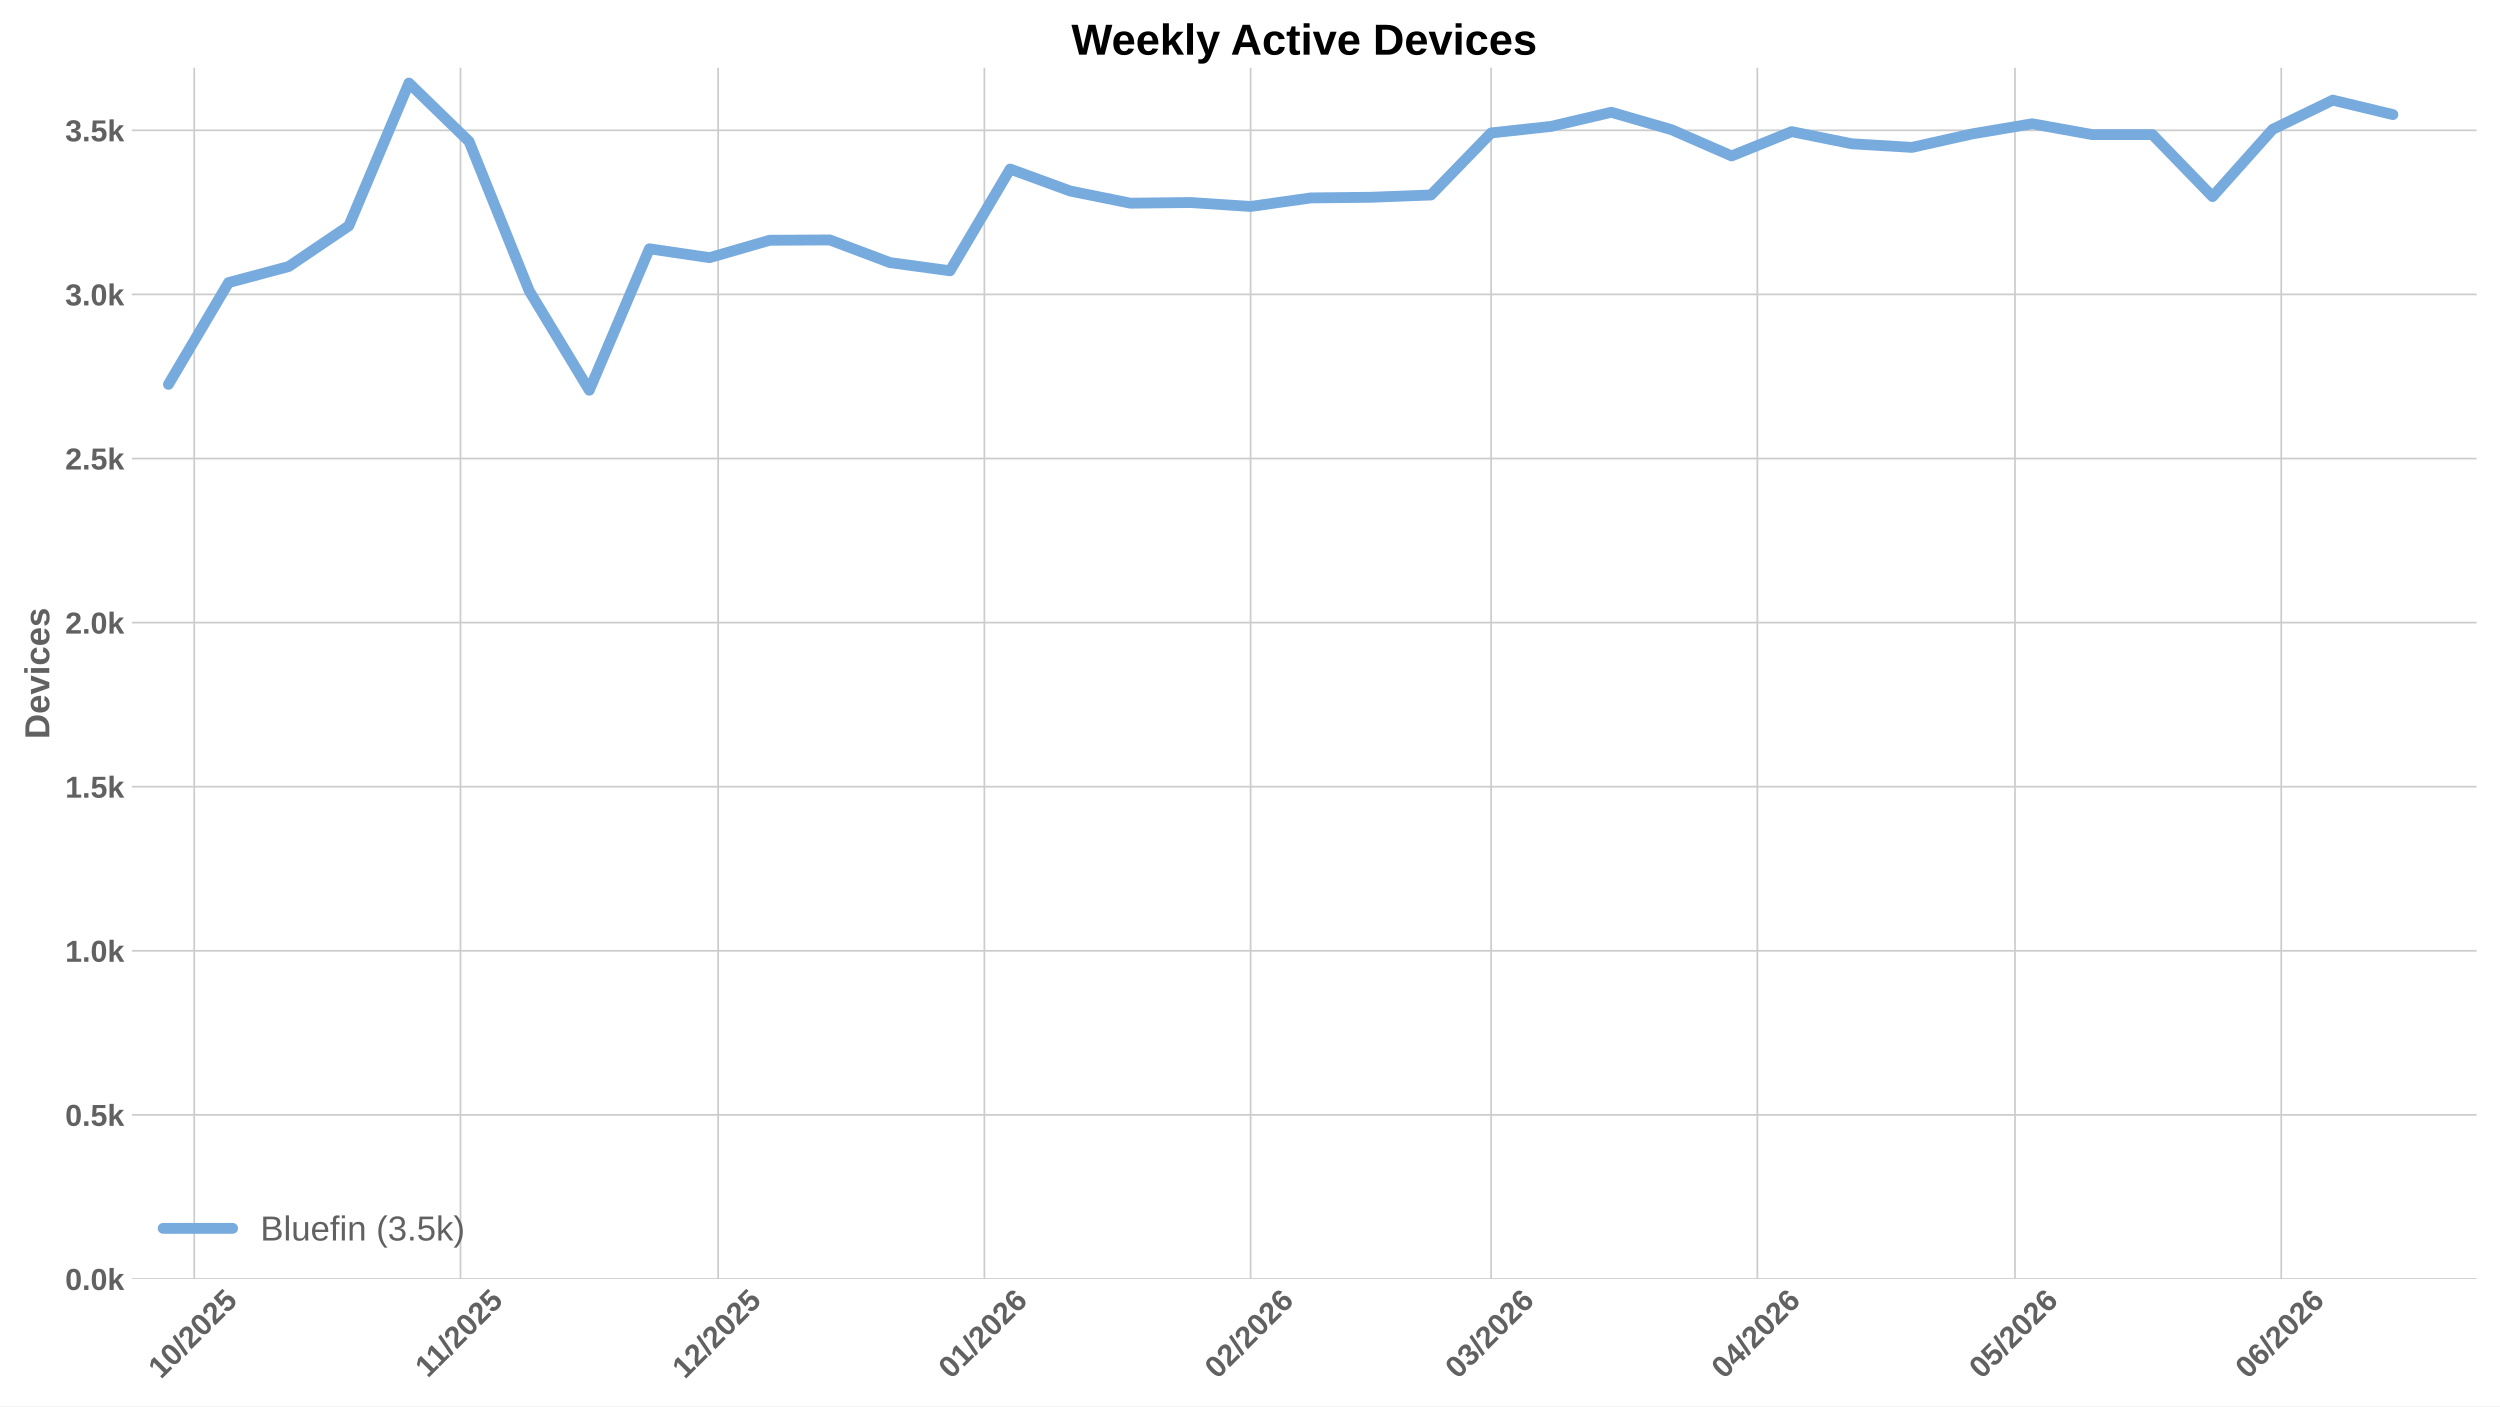
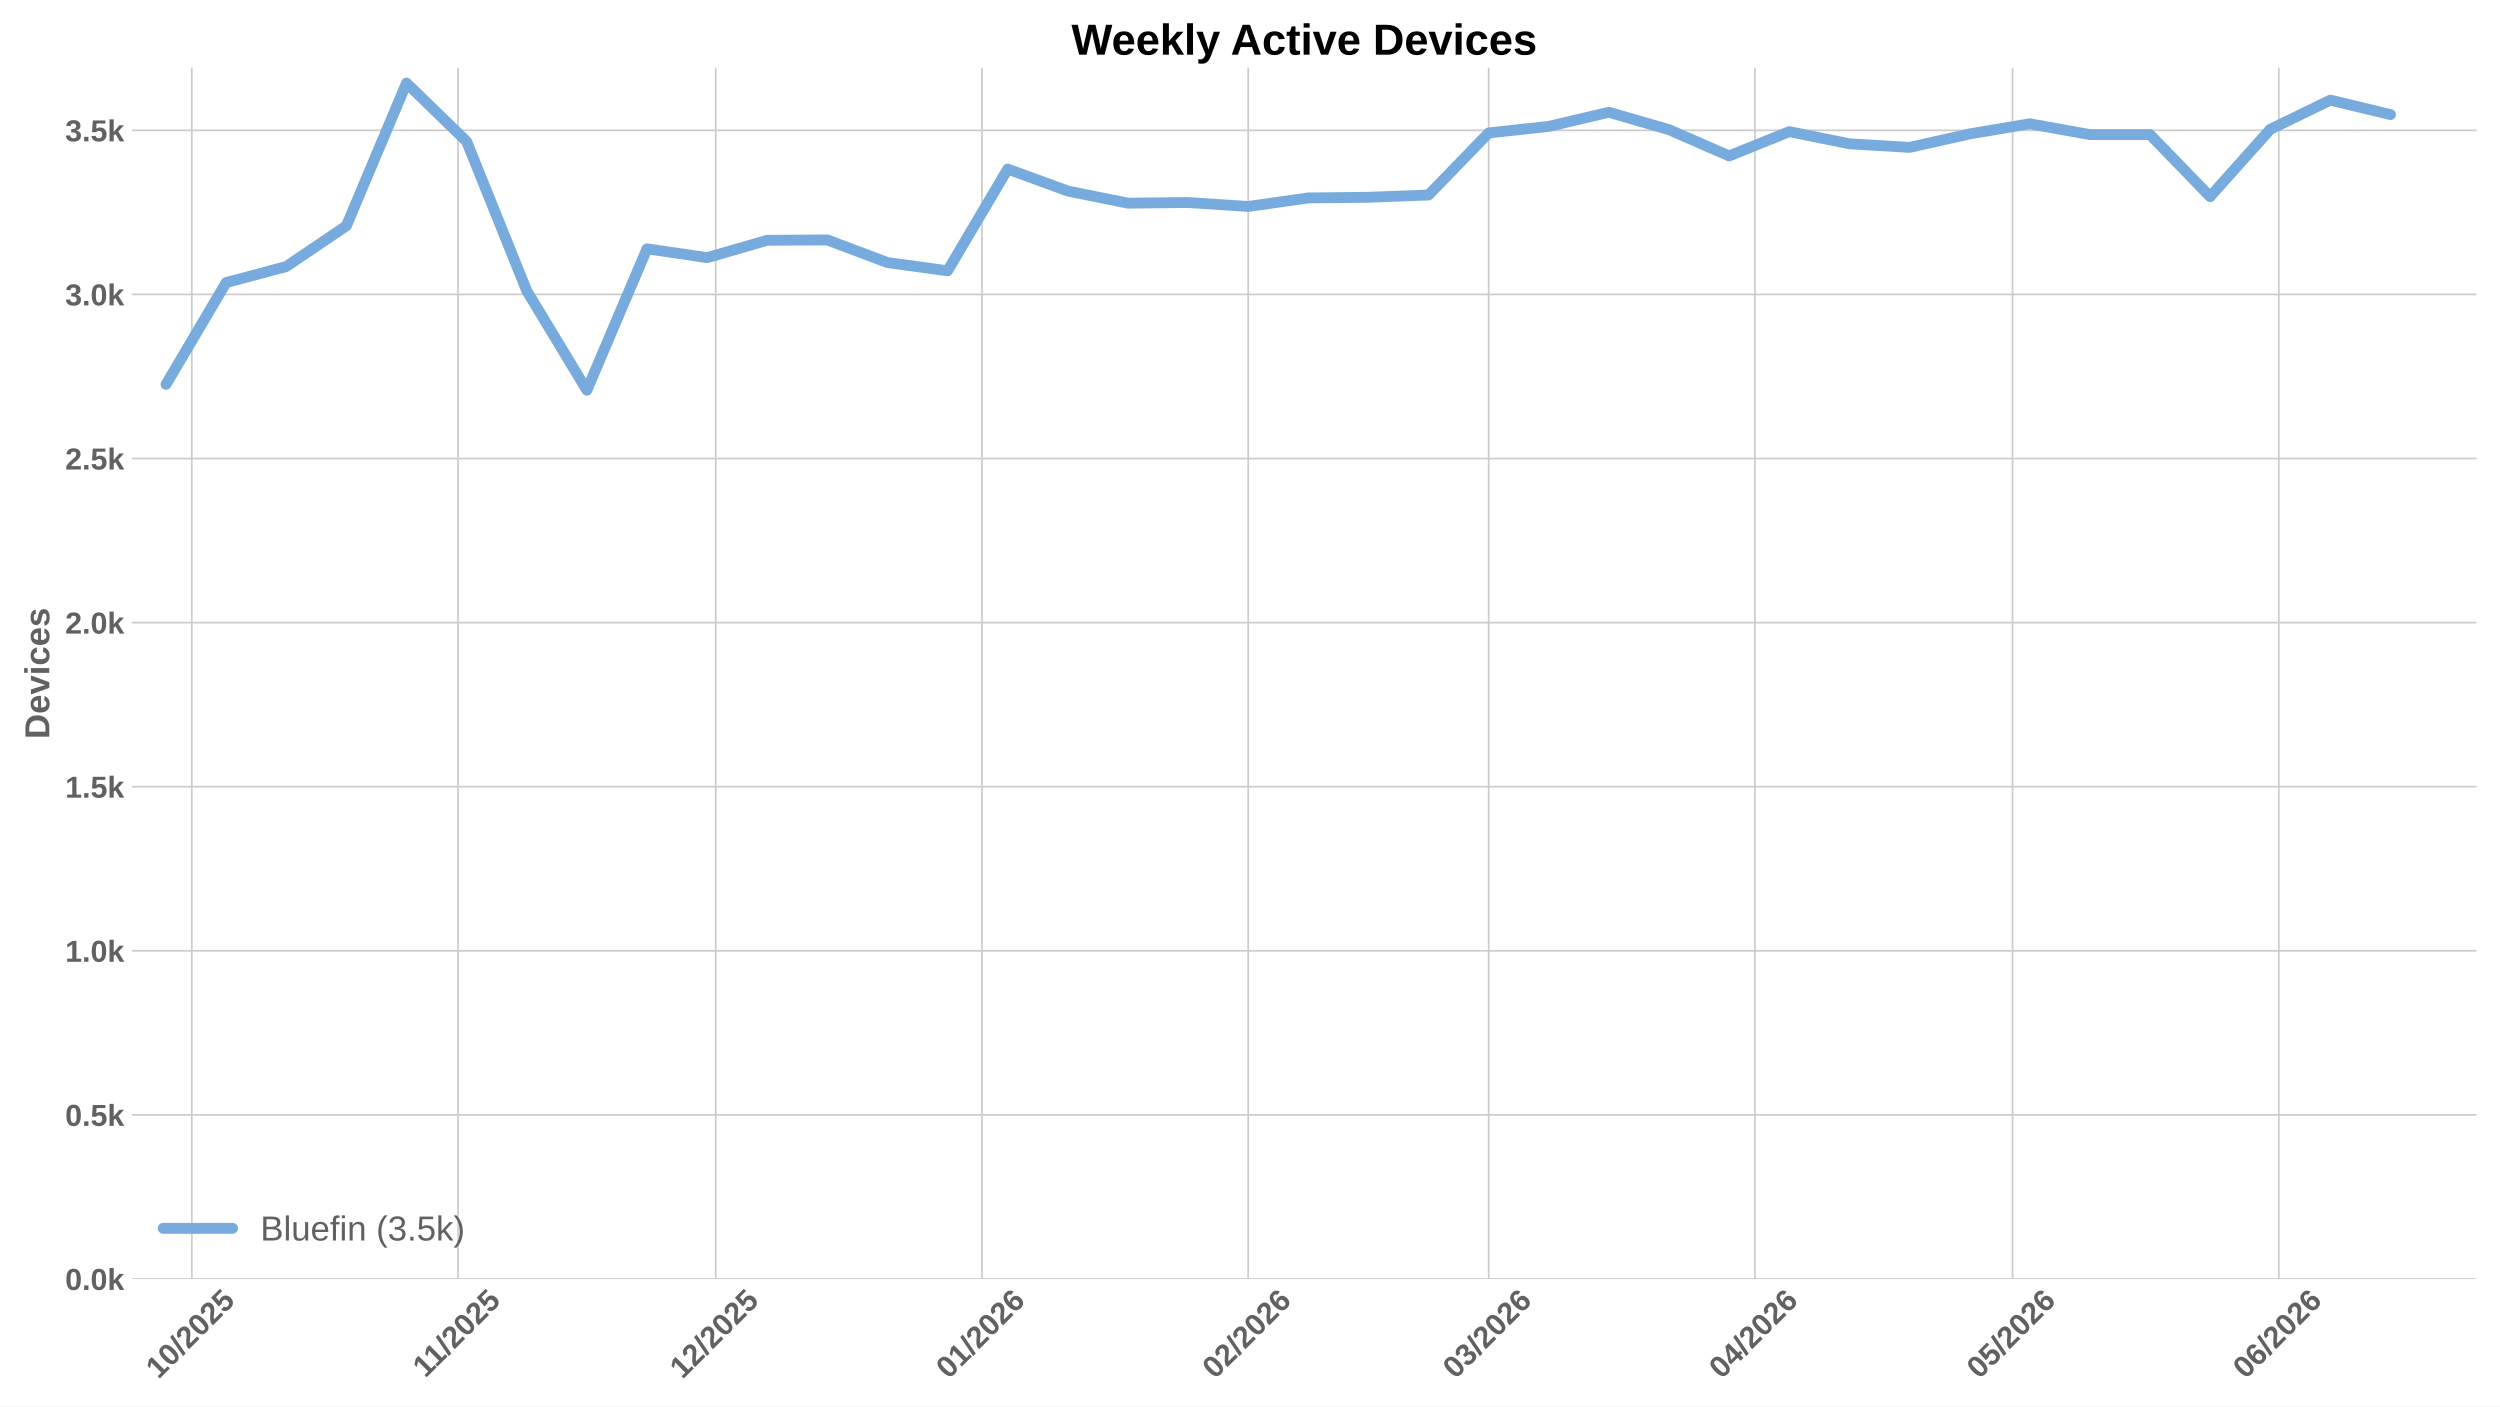
<svg xmlns="http://www.w3.org/2000/svg" xmlns:xlink="http://www.w3.org/1999/xlink" width="1152pt" height="648pt" viewBox="0 0 1152 648" version="1.1">
  <defs>
    <style type="text/css">*{stroke-linejoin: round; stroke-linecap: butt}</style>
  </defs>
  <g id="figure_1">
    <g id="patch_1">
      <path d="M 0 648  L 1152 648  L 1152 0  L 0 0  z " style="fill: #ffffff" />
    </g>
    <g id="axes_1">
      <g id="patch_2">
        <path d="M 60.78 589.343  L 1141.2 589.343  L 1141.2 31.2  L 60.78 31.2  z " style="fill: #ffffff" />
      </g>
      <g id="matplotlib.axis_1">
        <g id="xtick_1">
          <g id="line2d_1">
-             <path d="M 89.502 589.343  L 89.502 31.2  " clip-path="url(#pf18f0a9753)" style="fill: none; stroke: #cccccc; stroke-width: 0.8; stroke-linecap: round" />
+             <path d="M 88.384 589.343  L 88.384 31.2  " clip-path="url(#p5dd717f8e5)" style="fill: none; stroke: #cccccc; stroke-width: 0.8; stroke-linecap: round" />
          </g>
          <g id="line2d_2" />
          <g id="text_1">
-             <g style="fill: #616161" transform="translate(74.17188 635.7977) rotate(-45) scale(0.14 -0.14)">
+             <g style="fill: #616161" transform="translate(73.05342 635.7977) rotate(-45) scale(0.14 -0.14)">
              <defs>
                <path id="LiberationSans-Bold-31" d="M 403 0  L 403 653  L 1494 653  L 1494 3656  L 438 2997  L 438 3688  L 1541 4403  L 2372 4403  L 2372 653  L 3381 653  L 3381 0  L 403 0  z " transform="scale(0.015625)" />
                <path id="LiberationSans-Bold-30" d="M 3297 2203  Q 3297 1088 2914 512  Q 2531 -63 1766 -63  Q 253 -63 253 2203  Q 253 2994 418 3494  Q 584 3994 915 4231  Q 1247 4469 1791 4469  Q 2572 4469 2934 3903  Q 3297 3338 3297 2203  z M 2416 2203  Q 2416 2813 2356 3150  Q 2297 3488 2165 3634  Q 2034 3781 1784 3781  Q 1519 3781 1383 3632  Q 1247 3484 1189 3148  Q 1131 2813 1131 2203  Q 1131 1600 1192 1261  Q 1253 922 1386 775  Q 1519 628 1772 628  Q 2022 628 2158 783  Q 2294 938 2355 1278  Q 2416 1619 2416 2203  z " transform="scale(0.015625)" />
                <path id="LiberationSans-Bold-2f" d="M 63 -128  L 972 4638  L 1716 4638  L 822 -128  L 63 -128  z " transform="scale(0.015625)" />
                <path id="LiberationSans-Bold-32" d="M 222 0  L 222 609  Q 394 988 711 1347  Q 1028 1706 1509 2097  Q 1972 2472 2158 2715  Q 2344 2959 2344 3194  Q 2344 3769 1766 3769  Q 1484 3769 1336 3617  Q 1188 3466 1144 3163  L 259 3213  Q 334 3825 717 4147  Q 1100 4469 1759 4469  Q 2472 4469 2853 4144  Q 3234 3819 3234 3231  Q 3234 2922 3112 2672  Q 2991 2422 2800 2211  Q 2609 2000 2376 1815  Q 2144 1631 1925 1456  Q 1706 1281 1526 1103  Q 1347 925 1259 722  L 3303 722  L 3303 0  L 222 0  z " transform="scale(0.015625)" />
                <path id="LiberationSans-Bold-35" d="M 3381 1466  Q 3381 766 2945 351  Q 2509 -63 1750 -63  Q 1088 -63 689 235  Q 291 534 197 1100  L 1075 1172  Q 1144 891 1319 762  Q 1494 634 1759 634  Q 2088 634 2283 843  Q 2478 1053 2478 1447  Q 2478 1794 2293 2001  Q 2109 2209 1778 2209  Q 1413 2209 1181 1925  L 325 1925  L 478 4403  L 3125 4403  L 3125 3750  L 1275 3750  L 1203 2638  Q 1522 2919 2000 2919  Q 2628 2919 3004 2528  Q 3381 2138 3381 1466  z " transform="scale(0.015625)" />
              </defs>
              <use xlink:href="#LiberationSans-Bold-31" />
              <use xlink:href="#LiberationSans-Bold-30" transform="translate(55.61523 0)" />
              <use xlink:href="#LiberationSans-Bold-2f" transform="translate(111.2305 0)" />
              <use xlink:href="#LiberationSans-Bold-32" transform="translate(139.0137 0)" />
              <use xlink:href="#LiberationSans-Bold-30" transform="translate(194.6289 0)" />
              <use xlink:href="#LiberationSans-Bold-32" transform="translate(250.2441 0)" />
              <use xlink:href="#LiberationSans-Bold-35" transform="translate(305.8594 0)" />
            </g>
          </g>
        </g>
        <g id="xtick_2">
          <g id="line2d_3">
-             <path d="M 212.187 589.343  L 212.187 31.2  " clip-path="url(#pf18f0a9753)" style="fill: none; stroke: #cccccc; stroke-width: 0.8; stroke-linecap: round" />
+             <path d="M 211.069 589.343  L 211.069 31.2  " clip-path="url(#p5dd717f8e5)" style="fill: none; stroke: #cccccc; stroke-width: 0.8; stroke-linecap: round" />
          </g>
          <g id="line2d_4" />
          <g id="text_2">
-             <g style="fill: #616161" transform="translate(197.1292 635.2532) rotate(-45) scale(0.14 -0.14)">
+             <g style="fill: #616161" transform="translate(196.0107 635.2532) rotate(-45) scale(0.14 -0.14)">
              <use xlink:href="#LiberationSans-Bold-31" />
              <use xlink:href="#LiberationSans-Bold-31" transform="translate(50.11523 0)" />
              <use xlink:href="#LiberationSans-Bold-2f" transform="translate(105.7305 0)" />
              <use xlink:href="#LiberationSans-Bold-32" transform="translate(133.5137 0)" />
              <use xlink:href="#LiberationSans-Bold-30" transform="translate(189.1289 0)" />
              <use xlink:href="#LiberationSans-Bold-32" transform="translate(244.7441 0)" />
              <use xlink:href="#LiberationSans-Bold-35" transform="translate(300.3594 0)" />
            </g>
          </g>
        </g>
        <g id="xtick_3">
          <g id="line2d_5">
-             <path d="M 330.915 589.343  L 330.915 31.2  " clip-path="url(#pf18f0a9753)" style="fill: none; stroke: #cccccc; stroke-width: 0.8; stroke-linecap: round" />
+             <path d="M 329.796 589.343  L 329.796 31.2  " clip-path="url(#p5dd717f8e5)" style="fill: none; stroke: #cccccc; stroke-width: 0.8; stroke-linecap: round" />
          </g>
          <g id="line2d_6" />
          <g id="text_3">
-             <g style="fill: #616161" transform="translate(315.5844 635.7977) rotate(-45) scale(0.14 -0.14)">
+             <g style="fill: #616161" transform="translate(314.4659 635.7977) rotate(-45) scale(0.14 -0.14)">
              <use xlink:href="#LiberationSans-Bold-31" />
              <use xlink:href="#LiberationSans-Bold-32" transform="translate(55.61523 0)" />
              <use xlink:href="#LiberationSans-Bold-2f" transform="translate(111.2305 0)" />
              <use xlink:href="#LiberationSans-Bold-32" transform="translate(139.0137 0)" />
              <use xlink:href="#LiberationSans-Bold-30" transform="translate(194.6289 0)" />
              <use xlink:href="#LiberationSans-Bold-32" transform="translate(250.2441 0)" />
              <use xlink:href="#LiberationSans-Bold-35" transform="translate(305.8594 0)" />
            </g>
          </g>
        </g>
        <g id="xtick_4">
          <g id="line2d_7">
-             <path d="M 453.6 589.343  L 453.6 31.2  " clip-path="url(#pf18f0a9753)" style="fill: none; stroke: #cccccc; stroke-width: 0.8; stroke-linecap: round" />
+             <path d="M 452.481 589.343  L 452.481 31.2  " clip-path="url(#p5dd717f8e5)" style="fill: none; stroke: #cccccc; stroke-width: 0.8; stroke-linecap: round" />
          </g>
          <g id="line2d_8" />
          <g id="text_4">
-             <g style="fill: #616161" transform="translate(438.2695 635.7977) rotate(-45) scale(0.14 -0.14)">
+             <g style="fill: #616161" transform="translate(437.151 635.7977) rotate(-45) scale(0.14 -0.14)">
              <defs>
                <path id="LiberationSans-Bold-36" d="M 3328 1441  Q 3328 738 2934 337  Q 2541 -63 1847 -63  Q 1069 -63 651 482  Q 234 1028 234 2100  Q 234 3278 657 3873  Q 1081 4469 1869 4469  Q 2428 4469 2751 4222  Q 3075 3975 3209 3456  L 2381 3341  Q 2263 3775 1850 3775  Q 1497 3775 1295 3422  Q 1094 3069 1094 2350  Q 1234 2584 1484 2709  Q 1734 2834 2050 2834  Q 2641 2834 2984 2459  Q 3328 2084 3328 1441  z M 2447 1416  Q 2447 1791 2273 1989  Q 2100 2188 1797 2188  Q 1506 2188 1331 2002  Q 1156 1816 1156 1509  Q 1156 1125 1339 873  Q 1522 622 1819 622  Q 2116 622 2281 833  Q 2447 1044 2447 1416  z " transform="scale(0.015625)" />
              </defs>
              <use xlink:href="#LiberationSans-Bold-30" />
              <use xlink:href="#LiberationSans-Bold-31" transform="translate(55.61523 0)" />
              <use xlink:href="#LiberationSans-Bold-2f" transform="translate(111.2305 0)" />
              <use xlink:href="#LiberationSans-Bold-32" transform="translate(139.0137 0)" />
              <use xlink:href="#LiberationSans-Bold-30" transform="translate(194.6289 0)" />
              <use xlink:href="#LiberationSans-Bold-32" transform="translate(250.2441 0)" />
              <use xlink:href="#LiberationSans-Bold-36" transform="translate(305.8594 0)" />
            </g>
          </g>
        </g>
        <g id="xtick_5">
          <g id="line2d_9">
-             <path d="M 576.285 589.343  L 576.285 31.2  " clip-path="url(#pf18f0a9753)" style="fill: none; stroke: #cccccc; stroke-width: 0.8; stroke-linecap: round" />
+             <path d="M 575.166 589.343  L 575.166 31.2  " clip-path="url(#p5dd717f8e5)" style="fill: none; stroke: #cccccc; stroke-width: 0.8; stroke-linecap: round" />
          </g>
          <g id="line2d_10" />
          <g id="text_5">
-             <g style="fill: #616161" transform="translate(560.9545 635.7977) rotate(-45) scale(0.14 -0.14)">
+             <g style="fill: #616161" transform="translate(559.8361 635.7977) rotate(-45) scale(0.14 -0.14)">
              <use xlink:href="#LiberationSans-Bold-30" />
              <use xlink:href="#LiberationSans-Bold-32" transform="translate(55.61523 0)" />
              <use xlink:href="#LiberationSans-Bold-2f" transform="translate(111.2305 0)" />
              <use xlink:href="#LiberationSans-Bold-32" transform="translate(139.0137 0)" />
              <use xlink:href="#LiberationSans-Bold-30" transform="translate(194.6289 0)" />
              <use xlink:href="#LiberationSans-Bold-32" transform="translate(250.2441 0)" />
              <use xlink:href="#LiberationSans-Bold-36" transform="translate(305.8594 0)" />
            </g>
          </g>
        </g>
        <g id="xtick_6">
          <g id="line2d_11">
-             <path d="M 687.097 589.343  L 687.097 31.2  " clip-path="url(#pf18f0a9753)" style="fill: none; stroke: #cccccc; stroke-width: 0.8; stroke-linecap: round" />
+             <path d="M 685.979 589.343  L 685.979 31.2  " clip-path="url(#p5dd717f8e5)" style="fill: none; stroke: #cccccc; stroke-width: 0.8; stroke-linecap: round" />
          </g>
          <g id="line2d_12" />
          <g id="text_6">
-             <g style="fill: #616161" transform="translate(671.7668 635.7977) rotate(-45) scale(0.14 -0.14)">
+             <g style="fill: #616161" transform="translate(670.6484 635.7977) rotate(-45) scale(0.14 -0.14)">
              <defs>
                <path id="LiberationSans-Bold-33" d="M 3328 1222  Q 3328 603 2922 265  Q 2516 -72 1766 -72  Q 1056 -72 637 254  Q 219 581 147 1197  L 1041 1275  Q 1125 641 1763 641  Q 2078 641 2253 797  Q 2428 953 2428 1275  Q 2428 1569 2215 1725  Q 2003 1881 1584 1881  L 1278 1881  L 1278 2591  L 1566 2591  Q 1944 2591 2134 2745  Q 2325 2900 2325 3188  Q 2325 3459 2173 3614  Q 2022 3769 1731 3769  Q 1459 3769 1292 3619  Q 1125 3469 1100 3194  L 222 3256  Q 291 3825 694 4147  Q 1097 4469 1747 4469  Q 2438 4469 2827 4158  Q 3216 3847 3216 3297  Q 3216 2884 2973 2618  Q 2731 2353 2275 2266  L 2275 2253  Q 2781 2194 3054 1920  Q 3328 1647 3328 1222  z " transform="scale(0.015625)" />
              </defs>
              <use xlink:href="#LiberationSans-Bold-30" />
              <use xlink:href="#LiberationSans-Bold-33" transform="translate(55.61523 0)" />
              <use xlink:href="#LiberationSans-Bold-2f" transform="translate(111.2305 0)" />
              <use xlink:href="#LiberationSans-Bold-32" transform="translate(139.0137 0)" />
              <use xlink:href="#LiberationSans-Bold-30" transform="translate(194.6289 0)" />
              <use xlink:href="#LiberationSans-Bold-32" transform="translate(250.2441 0)" />
              <use xlink:href="#LiberationSans-Bold-36" transform="translate(305.8594 0)" />
            </g>
          </g>
        </g>
        <g id="xtick_7">
          <g id="line2d_13">
-             <path d="M 809.782 589.343  L 809.782 31.2  " clip-path="url(#pf18f0a9753)" style="fill: none; stroke: #cccccc; stroke-width: 0.8; stroke-linecap: round" />
+             <path d="M 808.664 589.343  L 808.664 31.2  " clip-path="url(#p5dd717f8e5)" style="fill: none; stroke: #cccccc; stroke-width: 0.8; stroke-linecap: round" />
          </g>
          <g id="line2d_14" />
          <g id="text_7">
-             <g style="fill: #616161" transform="translate(794.4519 635.7977) rotate(-45) scale(0.14 -0.14)">
+             <g style="fill: #616161" transform="translate(793.3334 635.7977) rotate(-45) scale(0.14 -0.14)">
              <defs>
                <path id="LiberationSans-Bold-34" d="M 2938 897  L 2938 0  L 2100 0  L 2100 897  L 97 897  L 97 1556  L 1956 4403  L 2938 4403  L 2938 1550  L 3525 1550  L 3525 897  L 2938 897  z M 2100 2991  Q 2100 3159 2111 3356  Q 2122 3553 2128 3609  Q 2047 3434 1834 3103  L 813 1550  L 2100 1550  L 2100 2991  z " transform="scale(0.015625)" />
              </defs>
              <use xlink:href="#LiberationSans-Bold-30" />
              <use xlink:href="#LiberationSans-Bold-34" transform="translate(55.61523 0)" />
              <use xlink:href="#LiberationSans-Bold-2f" transform="translate(111.2305 0)" />
              <use xlink:href="#LiberationSans-Bold-32" transform="translate(139.0137 0)" />
              <use xlink:href="#LiberationSans-Bold-30" transform="translate(194.6289 0)" />
              <use xlink:href="#LiberationSans-Bold-32" transform="translate(250.2441 0)" />
              <use xlink:href="#LiberationSans-Bold-36" transform="translate(305.8594 0)" />
            </g>
          </g>
        </g>
        <g id="xtick_8">
          <g id="line2d_15">
-             <path d="M 928.51 589.343  L 928.51 31.2  " clip-path="url(#pf18f0a9753)" style="fill: none; stroke: #cccccc; stroke-width: 0.8; stroke-linecap: round" />
+             <path d="M 927.391 589.343  L 927.391 31.2  " clip-path="url(#p5dd717f8e5)" style="fill: none; stroke: #cccccc; stroke-width: 0.8; stroke-linecap: round" />
          </g>
          <g id="line2d_16" />
          <g id="text_8">
-             <g style="fill: #616161" transform="translate(913.1794 635.7977) rotate(-45) scale(0.14 -0.14)">
+             <g style="fill: #616161" transform="translate(912.0609 635.7977) rotate(-45) scale(0.14 -0.14)">
              <use xlink:href="#LiberationSans-Bold-30" />
              <use xlink:href="#LiberationSans-Bold-35" transform="translate(55.61523 0)" />
              <use xlink:href="#LiberationSans-Bold-2f" transform="translate(111.2305 0)" />
              <use xlink:href="#LiberationSans-Bold-32" transform="translate(139.0137 0)" />
              <use xlink:href="#LiberationSans-Bold-30" transform="translate(194.6289 0)" />
              <use xlink:href="#LiberationSans-Bold-32" transform="translate(250.2441 0)" />
              <use xlink:href="#LiberationSans-Bold-36" transform="translate(305.8594 0)" />
            </g>
          </g>
        </g>
        <g id="xtick_9">
          <g id="line2d_17">
-             <path d="M 1051.195 589.343  L 1051.195 31.2  " clip-path="url(#pf18f0a9753)" style="fill: none; stroke: #cccccc; stroke-width: 0.8; stroke-linecap: round" />
+             <path d="M 1050.076 589.343  L 1050.076 31.2  " clip-path="url(#p5dd717f8e5)" style="fill: none; stroke: #cccccc; stroke-width: 0.8; stroke-linecap: round" />
          </g>
          <g id="line2d_18" />
          <g id="text_9">
-             <g style="fill: #616161" transform="translate(1035.864 635.7977) rotate(-45) scale(0.14 -0.14)">
+             <g style="fill: #616161" transform="translate(1034.746 635.7977) rotate(-45) scale(0.14 -0.14)">
              <use xlink:href="#LiberationSans-Bold-30" />
              <use xlink:href="#LiberationSans-Bold-36" transform="translate(55.61523 0)" />
              <use xlink:href="#LiberationSans-Bold-2f" transform="translate(111.2305 0)" />
              <use xlink:href="#LiberationSans-Bold-32" transform="translate(139.0137 0)" />
              <use xlink:href="#LiberationSans-Bold-30" transform="translate(194.6289 0)" />
              <use xlink:href="#LiberationSans-Bold-32" transform="translate(250.2441 0)" />
              <use xlink:href="#LiberationSans-Bold-36" transform="translate(305.8594 0)" />
            </g>
          </g>
        </g>
      </g>
      <g id="matplotlib.axis_2">
        <g id="ytick_1">
          <g id="line2d_19">
-             <path d="M 60.78 589.343  L 1141.2 589.343  " clip-path="url(#pf18f0a9753)" style="fill: none; stroke: #cccccc; stroke-width: 0.8; stroke-linecap: round" />
+             <path d="M 60.78 589.343  L 1141.2 589.343  " clip-path="url(#p5dd717f8e5)" style="fill: none; stroke: #cccccc; stroke-width: 0.8; stroke-linecap: round" />
          </g>
          <g id="line2d_20" />
          <g id="text_10">
            <g style="fill: #616161" transform="translate(30.03469 594.416) scale(0.14 -0.14)">
              <defs>
                <path id="LiberationSans-Bold-2e" d="M 434 0  L 434 953  L 1338 953  L 1338 0  L 434 0  z " transform="scale(0.015625)" />
                <path id="LiberationSans-Bold-6b" d="M 2606 0  L 1703 1531  L 1325 1269  L 1325 0  L 447 0  L 447 4638  L 1325 4638  L 1325 1981  L 2531 3381  L 3475 3381  L 2288 2063  L 3566 0  L 2606 0  z " transform="scale(0.015625)" />
              </defs>
              <use xlink:href="#LiberationSans-Bold-30" />
              <use xlink:href="#LiberationSans-Bold-2e" transform="translate(55.61523 0)" />
              <use xlink:href="#LiberationSans-Bold-30" transform="translate(83.39844 0)" />
              <use xlink:href="#LiberationSans-Bold-6b" transform="translate(139.0137 0)" />
            </g>
          </g>
        </g>
        <g id="ytick_2">
          <g id="line2d_21">
-             <path d="M 60.78 513.73  L 1141.2 513.73  " clip-path="url(#pf18f0a9753)" style="fill: none; stroke: #cccccc; stroke-width: 0.8; stroke-linecap: round" />
+             <path d="M 60.78 513.73  L 1141.2 513.73  " clip-path="url(#p5dd717f8e5)" style="fill: none; stroke: #cccccc; stroke-width: 0.8; stroke-linecap: round" />
          </g>
          <g id="line2d_22" />
          <g id="text_11">
            <g style="fill: #616161" transform="translate(30.03469 518.8032) scale(0.14 -0.14)">
              <use xlink:href="#LiberationSans-Bold-30" />
              <use xlink:href="#LiberationSans-Bold-2e" transform="translate(55.61523 0)" />
              <use xlink:href="#LiberationSans-Bold-35" transform="translate(83.39844 0)" />
              <use xlink:href="#LiberationSans-Bold-6b" transform="translate(139.0137 0)" />
            </g>
          </g>
        </g>
        <g id="ytick_3">
          <g id="line2d_23">
-             <path d="M 60.78 438.118  L 1141.2 438.118  " clip-path="url(#pf18f0a9753)" style="fill: none; stroke: #cccccc; stroke-width: 0.8; stroke-linecap: round" />
+             <path d="M 60.78 438.118  L 1141.2 438.118  " clip-path="url(#p5dd717f8e5)" style="fill: none; stroke: #cccccc; stroke-width: 0.8; stroke-linecap: round" />
          </g>
          <g id="line2d_24" />
          <g id="text_12">
            <g style="fill: #616161" transform="translate(30.03469 443.1905) scale(0.14 -0.14)">
              <use xlink:href="#LiberationSans-Bold-31" />
              <use xlink:href="#LiberationSans-Bold-2e" transform="translate(55.61523 0)" />
              <use xlink:href="#LiberationSans-Bold-30" transform="translate(83.39844 0)" />
              <use xlink:href="#LiberationSans-Bold-6b" transform="translate(139.0137 0)" />
            </g>
          </g>
        </g>
        <g id="ytick_4">
          <g id="line2d_25">
-             <path d="M 60.78 362.505  L 1141.2 362.505  " clip-path="url(#pf18f0a9753)" style="fill: none; stroke: #cccccc; stroke-width: 0.8; stroke-linecap: round" />
+             <path d="M 60.78 362.505  L 1141.2 362.505  " clip-path="url(#p5dd717f8e5)" style="fill: none; stroke: #cccccc; stroke-width: 0.8; stroke-linecap: round" />
          </g>
          <g id="line2d_26" />
          <g id="text_13">
            <g style="fill: #616161" transform="translate(30.03469 367.5777) scale(0.14 -0.14)">
              <use xlink:href="#LiberationSans-Bold-31" />
              <use xlink:href="#LiberationSans-Bold-2e" transform="translate(55.61523 0)" />
              <use xlink:href="#LiberationSans-Bold-35" transform="translate(83.39844 0)" />
              <use xlink:href="#LiberationSans-Bold-6b" transform="translate(139.0137 0)" />
            </g>
          </g>
        </g>
        <g id="ytick_5">
          <g id="line2d_27">
-             <path d="M 60.78 286.892  L 1141.2 286.892  " clip-path="url(#pf18f0a9753)" style="fill: none; stroke: #cccccc; stroke-width: 0.8; stroke-linecap: round" />
+             <path d="M 60.78 286.892  L 1141.2 286.892  " clip-path="url(#p5dd717f8e5)" style="fill: none; stroke: #cccccc; stroke-width: 0.8; stroke-linecap: round" />
          </g>
          <g id="line2d_28" />
          <g id="text_14">
            <g style="fill: #616161" transform="translate(30.03469 291.9649) scale(0.14 -0.14)">
              <use xlink:href="#LiberationSans-Bold-32" />
              <use xlink:href="#LiberationSans-Bold-2e" transform="translate(55.61523 0)" />
              <use xlink:href="#LiberationSans-Bold-30" transform="translate(83.39844 0)" />
              <use xlink:href="#LiberationSans-Bold-6b" transform="translate(139.0137 0)" />
            </g>
          </g>
        </g>
        <g id="ytick_6">
          <g id="line2d_29">
-             <path d="M 60.78 211.279  L 1141.2 211.279  " clip-path="url(#pf18f0a9753)" style="fill: none; stroke: #cccccc; stroke-width: 0.8; stroke-linecap: round" />
+             <path d="M 60.78 211.279  L 1141.2 211.279  " clip-path="url(#p5dd717f8e5)" style="fill: none; stroke: #cccccc; stroke-width: 0.8; stroke-linecap: round" />
          </g>
          <g id="line2d_30" />
          <g id="text_15">
            <g style="fill: #616161" transform="translate(30.03469 216.3522) scale(0.14 -0.14)">
              <use xlink:href="#LiberationSans-Bold-32" />
              <use xlink:href="#LiberationSans-Bold-2e" transform="translate(55.61523 0)" />
              <use xlink:href="#LiberationSans-Bold-35" transform="translate(83.39844 0)" />
              <use xlink:href="#LiberationSans-Bold-6b" transform="translate(139.0137 0)" />
            </g>
          </g>
        </g>
        <g id="ytick_7">
          <g id="line2d_31">
-             <path d="M 60.78 135.667  L 1141.2 135.667  " clip-path="url(#pf18f0a9753)" style="fill: none; stroke: #cccccc; stroke-width: 0.8; stroke-linecap: round" />
+             <path d="M 60.78 135.667  L 1141.2 135.667  " clip-path="url(#p5dd717f8e5)" style="fill: none; stroke: #cccccc; stroke-width: 0.8; stroke-linecap: round" />
          </g>
          <g id="line2d_32" />
          <g id="text_16">
            <g style="fill: #616161" transform="translate(30.03469 140.7394) scale(0.14 -0.14)">
              <use xlink:href="#LiberationSans-Bold-33" />
              <use xlink:href="#LiberationSans-Bold-2e" transform="translate(55.61523 0)" />
              <use xlink:href="#LiberationSans-Bold-30" transform="translate(83.39844 0)" />
              <use xlink:href="#LiberationSans-Bold-6b" transform="translate(139.0137 0)" />
            </g>
          </g>
        </g>
        <g id="ytick_8">
          <g id="line2d_33">
-             <path d="M 60.78 60.054  L 1141.2 60.054  " clip-path="url(#pf18f0a9753)" style="fill: none; stroke: #cccccc; stroke-width: 0.8; stroke-linecap: round" />
+             <path d="M 60.78 60.054  L 1141.2 60.054  " clip-path="url(#p5dd717f8e5)" style="fill: none; stroke: #cccccc; stroke-width: 0.8; stroke-linecap: round" />
          </g>
          <g id="line2d_34" />
          <g id="text_17">
            <g style="fill: #616161" transform="translate(30.03469 65.12664) scale(0.14 -0.14)">
              <use xlink:href="#LiberationSans-Bold-33" />
              <use xlink:href="#LiberationSans-Bold-2e" transform="translate(55.61523 0)" />
              <use xlink:href="#LiberationSans-Bold-35" transform="translate(83.39844 0)" />
              <use xlink:href="#LiberationSans-Bold-6b" transform="translate(139.0137 0)" />
            </g>
          </g>
        </g>
        <g id="text_18">
          <g style="fill: #616161" transform="translate(22.71469 340.5153) rotate(-90) scale(0.16 -0.16)">
            <defs>
              <path id="LiberationSans-Bold-44" d="M 4353 2234  Q 4353 1553 4086 1045  Q 3819 538 3330 269  Q 2841 0 2209 0  L 428 0  L 428 4403  L 2022 4403  Q 3134 4403 3743 3842  Q 4353 3281 4353 2234  z M 3425 2234  Q 3425 2944 3056 3317  Q 2688 3691 2003 3691  L 1350 3691  L 1350 713  L 2131 713  Q 2725 713 3075 1122  Q 3425 1531 3425 2234  z " transform="scale(0.015625)" />
              <path id="LiberationSans-Bold-65" d="M 1831 -63  Q 1069 -63 659 389  Q 250 841 250 1706  Q 250 2544 665 2994  Q 1081 3444 1844 3444  Q 2572 3444 2956 2961  Q 3341 2478 3341 1547  L 3341 1522  L 1172 1522  Q 1172 1028 1355 776  Q 1538 525 1875 525  Q 2341 525 2463 928  L 3291 856  Q 2931 -63 1831 -63  z M 1831 2891  Q 1522 2891 1355 2675  Q 1188 2459 1178 2072  L 2491 2072  Q 2466 2481 2294 2686  Q 2122 2891 1831 2891  z " transform="scale(0.015625)" />
              <path id="LiberationSans-Bold-76" d="M 2284 0  L 1234 0  L 25 3381  L 953 3381  L 1544 1491  Q 1591 1334 1766 709  Q 1797 838 1894 1159  Q 1991 1481 2613 3381  L 3531 3381  L 2284 0  z " transform="scale(0.015625)" />
              <path id="LiberationSans-Bold-69" d="M 447 3991  L 447 4638  L 1325 4638  L 1325 3991  L 447 3991  z M 447 0  L 447 3381  L 1325 3381  L 1325 0  L 447 0  z " transform="scale(0.015625)" />
              <path id="LiberationSans-Bold-63" d="M 1856 -63  Q 1088 -63 669 395  Q 250 853 250 1672  Q 250 2509 672 2976  Q 1094 3444 1869 3444  Q 2466 3444 2856 3144  Q 3247 2844 3347 2316  L 2463 2272  Q 2425 2531 2275 2686  Q 2125 2841 1850 2841  Q 1172 2841 1172 1706  Q 1172 538 1863 538  Q 2113 538 2281 695  Q 2450 853 2491 1166  L 3372 1125  Q 3325 778 3123 506  Q 2922 234 2594 85  Q 2266 -63 1856 -63  z " transform="scale(0.015625)" />
              <path id="LiberationSans-Bold-73" d="M 3297 988  Q 3297 497 2895 217  Q 2494 -63 1784 -63  Q 1088 -63 717 157  Q 347 378 225 844  L 997 959  Q 1063 719 1223 619  Q 1384 519 1784 519  Q 2153 519 2322 612  Q 2491 706 2491 906  Q 2491 1069 2355 1164  Q 2219 1259 1894 1325  Q 1150 1472 890 1598  Q 631 1725 495 1926  Q 359 2128 359 2422  Q 359 2906 732 3176  Q 1106 3447 1791 3447  Q 2394 3447 2761 3212  Q 3128 2978 3219 2534  L 2441 2453  Q 2403 2659 2256 2761  Q 2109 2863 1791 2863  Q 1478 2863 1322 2783  Q 1166 2703 1166 2516  Q 1166 2369 1286 2283  Q 1406 2197 1691 2141  Q 2088 2059 2395 1973  Q 2703 1888 2889 1769  Q 3075 1650 3186 1464  Q 3297 1278 3297 988  z " transform="scale(0.015625)" />
            </defs>
            <use xlink:href="#LiberationSans-Bold-44" />
            <use xlink:href="#LiberationSans-Bold-65" transform="translate(72.2168 0)" />
            <use xlink:href="#LiberationSans-Bold-76" transform="translate(127.832 0)" />
            <use xlink:href="#LiberationSans-Bold-69" transform="translate(183.4473 0)" />
            <use xlink:href="#LiberationSans-Bold-63" transform="translate(211.2305 0)" />
            <use xlink:href="#LiberationSans-Bold-65" transform="translate(266.8457 0)" />
            <use xlink:href="#LiberationSans-Bold-73" transform="translate(322.4609 0)" />
          </g>
        </g>
      </g>
      <g id="line2d_35">
-         <path d="M 77.629 177.102  L 105.333 130.222  L 133.036 122.812  L 160.739 104.06  L 188.442 38.277  L 216.145 65.195  L 243.848 134.003  L 271.551 179.824  L 299.254 114.646  L 326.957 118.729  L 354.66 110.714  L 382.363 110.563  L 410.066 120.998  L 437.769 124.778  L 465.473 77.898  L 493.176 88.031  L 520.879 93.626  L 548.582 93.323  L 576.285 95.138  L 603.988 91.206  L 631.691 90.904  L 659.394 89.845  L 687.097 61.264  L 714.8 58.239  L 742.503 51.736  L 770.206 59.751  L 797.909 71.849  L 825.613 60.659  L 853.316 66.254  L 881.019 67.918  L 908.722 61.717  L 936.425 57.029  L 964.128 62.02  L 991.831 62.02  L 1019.534 90.601  L 1047.237 59.6  L 1074.94 46.141  L 1102.643 52.795  " clip-path="url(#pf18f0a9753)" style="fill: none; stroke: #77aadd; stroke-width: 5; stroke-linecap: round" />
+         <path d="M 76.511 177.102  L 104.214 130.222  L 131.917 122.812  L 159.62 104.06  L 187.323 38.277  L 215.026 65.195  L 242.729 134.003  L 270.433 179.824  L 298.136 114.646  L 325.839 118.729  L 353.542 110.714  L 381.245 110.563  L 408.948 120.998  L 436.651 124.778  L 464.354 77.898  L 492.057 88.031  L 519.76 93.626  L 547.463 93.323  L 575.166 95.138  L 602.869 91.206  L 630.573 90.904  L 658.276 89.845  L 685.979 61.264  L 713.682 58.239  L 741.385 51.736  L 769.088 59.751  L 796.791 71.849  L 824.494 60.659  L 852.197 66.254  L 879.9 67.918  L 907.603 61.717  L 935.306 57.029  L 963.009 62.02  L 990.713 62.02  L 1018.416 90.601  L 1046.119 59.6  L 1073.822 46.141  L 1101.525 52.795  " clip-path="url(#p5dd717f8e5)" style="fill: none; stroke: #77aadd; stroke-width: 5; stroke-linecap: round" />
      </g>
      <g id="patch_3">
        <path d="M 60.78 589.343  L 60.78 31.2  " style="fill: none" />
      </g>
      <g id="patch_4">
        <path d="M 1141.2 589.343  L 1141.2 31.2  " style="fill: none" />
      </g>
      <g id="patch_5">
        <path d="M 60.78 589.343  L 1141.2 589.343  " style="fill: none" />
      </g>
      <g id="patch_6">
        <path d="M 60.78 31.2  L 1141.2 31.2  " style="fill: none" />
      </g>
      <g id="text_19">
        <g transform="translate(493.7056 25.2) scale(0.2 -0.2)">
          <defs>
            <path id="LiberationSans-Bold-57" d="M 4897 0  L 3803 0  L 3206 2547  Q 3097 2997 3022 3488  Q 2947 3078 2900 2864  Q 2853 2650 2234 0  L 1141 0  L 6 4403  L 941 4403  L 1578 1559  L 1722 872  Q 1809 1306 1892 1701  Q 1975 2097 2516 4403  L 3547 4403  L 4103 2059  Q 4169 1797 4325 872  L 4403 1234  L 4569 1953  L 5100 4403  L 6034 4403  L 4897 0  z " transform="scale(0.015625)" />
            <path id="LiberationSans-Bold-6c" d="M 447 0  L 447 4638  L 1325 4638  L 1325 0  L 447 0  z " transform="scale(0.015625)" />
            <path id="LiberationSans-Bold-79" d="M 884 -1328  Q 569 -1328 331 -1288  L 331 -663  Q 497 -688 634 -688  Q 822 -688 945 -628  Q 1069 -569 1167 -431  Q 1266 -294 1388 34  L 50 3381  L 978 3381  L 1509 1797  Q 1634 1456 1825 753  L 1903 1050  L 2106 1784  L 2606 3381  L 3525 3381  L 2188 -178  Q 1919 -828 1630 -1078  Q 1341 -1328 884 -1328  z " transform="scale(0.015625)" />
            <path id="LiberationSans-Bold-20" transform="scale(0.015625)" />
            <path id="LiberationSans-Bold-41" d="M 3541 0  L 3150 1125  L 1472 1125  L 1081 0  L 159 0  L 1766 4403  L 2853 4403  L 4453 0  L 3541 0  z M 2309 3725  L 2291 3656  Q 2259 3544 2215 3400  Q 2172 3256 1678 1819  L 2944 1819  L 2509 3084  L 2375 3509  L 2309 3725  z " transform="scale(0.015625)" />
            <path id="LiberationSans-Bold-74" d="M 1313 -56  Q 925 -56 715 155  Q 506 366 506 794  L 506 2788  L 78 2788  L 78 3381  L 550 3381  L 825 4175  L 1375 4175  L 1375 3381  L 2016 3381  L 2016 2788  L 1375 2788  L 1375 1031  Q 1375 784 1469 667  Q 1563 550 1759 550  Q 1863 550 2053 594  L 2053 50  Q 1728 -56 1313 -56  z " transform="scale(0.015625)" />
          </defs>
          <use xlink:href="#LiberationSans-Bold-57" />
          <use xlink:href="#LiberationSans-Bold-65" transform="translate(92.63477 0)" />
          <use xlink:href="#LiberationSans-Bold-65" transform="translate(148.25 0)" />
          <use xlink:href="#LiberationSans-Bold-6b" transform="translate(203.8652 0)" />
          <use xlink:href="#LiberationSans-Bold-6c" transform="translate(259.4805 0)" />
          <use xlink:href="#LiberationSans-Bold-79" transform="translate(287.2637 0)" />
          <use xlink:href="#LiberationSans-Bold-20" transform="translate(342.8789 0)" />
          <use xlink:href="#LiberationSans-Bold-41" transform="translate(366.9121 0)" />
          <use xlink:href="#LiberationSans-Bold-63" transform="translate(439.1289 0)" />
          <use xlink:href="#LiberationSans-Bold-74" transform="translate(494.7441 0)" />
          <use xlink:href="#LiberationSans-Bold-69" transform="translate(528.0449 0)" />
          <use xlink:href="#LiberationSans-Bold-76" transform="translate(555.8281 0)" />
          <use xlink:href="#LiberationSans-Bold-65" transform="translate(611.4434 0)" />
          <use xlink:href="#LiberationSans-Bold-20" transform="translate(667.0586 0)" />
          <use xlink:href="#LiberationSans-Bold-44" transform="translate(694.8418 0)" />
          <use xlink:href="#LiberationSans-Bold-65" transform="translate(767.0586 0)" />
          <use xlink:href="#LiberationSans-Bold-76" transform="translate(822.6738 0)" />
          <use xlink:href="#LiberationSans-Bold-69" transform="translate(878.2891 0)" />
          <use xlink:href="#LiberationSans-Bold-63" transform="translate(906.0723 0)" />
          <use xlink:href="#LiberationSans-Bold-65" transform="translate(961.6875 0)" />
          <use xlink:href="#LiberationSans-Bold-73" transform="translate(1017.303 0)" />
        </g>
      </g>
      <g id="legend_1">
        <g id="line2d_36">
          <path d="M 75.18 566.023  L 91.18 566.023  L 107.18 566.023  " style="fill: none; stroke: #77aadd; stroke-width: 5; stroke-linecap: round" />
        </g>
        <g id="text_20">
          <g style="fill: #616161" transform="translate(119.98 571.6232) scale(0.16 -0.16)">
            <defs>
              <path id="LiberationSans-42" d="M 3931 1241  Q 3931 653 3503 326  Q 3075 0 2313 0  L 525 0  L 525 4403  L 2125 4403  Q 3675 4403 3675 3334  Q 3675 2944 3456 2678  Q 3238 2413 2838 2322  Q 3363 2259 3647 1970  Q 3931 1681 3931 1241  z M 3075 3263  Q 3075 3619 2831 3772  Q 2588 3925 2125 3925  L 1122 3925  L 1122 2531  L 2125 2531  Q 2603 2531 2839 2711  Q 3075 2891 3075 3263  z M 3328 1288  Q 3328 2066 2234 2066  L 1122 2066  L 1122 478  L 2281 478  Q 2828 478 3078 681  Q 3328 884 3328 1288  z " transform="scale(0.015625)" />
              <path id="LiberationSans-6c" d="M 431 0  L 431 4638  L 994 4638  L 994 0  L 431 0  z " transform="scale(0.015625)" />
              <path id="LiberationSans-75" d="M 981 3381  L 981 1238  Q 981 903 1047 718  Q 1113 534 1256 453  Q 1400 372 1678 372  Q 2084 372 2318 650  Q 2553 928 2553 1422  L 2553 3381  L 3116 3381  L 3116 722  Q 3116 131 3134 0  L 2603 0  Q 2600 16 2597 84  Q 2594 153 2589 242  Q 2584 331 2578 578  L 2569 578  Q 2375 228 2120 82  Q 1866 -63 1488 -63  Q 931 -63 673 214  Q 416 491 416 1128  L 416 3381  L 981 3381  z " transform="scale(0.015625)" />
              <path id="LiberationSans-65" d="M 863 1572  Q 863 991 1103 675  Q 1344 359 1806 359  Q 2172 359 2392 506  Q 2613 653 2691 878  L 3184 738  Q 2881 -63 1806 -63  Q 1056 -63 664 384  Q 272 831 272 1713  Q 272 2550 664 2997  Q 1056 3444 1784 3444  Q 3275 3444 3275 1647  L 3275 1572  L 863 1572  z M 2694 2003  Q 2647 2538 2422 2783  Q 2197 3028 1775 3028  Q 1366 3028 1127 2754  Q 888 2481 869 2003  L 2694 2003  z " transform="scale(0.015625)" />
              <path id="LiberationSans-66" d="M 1128 2972  L 1128 0  L 566 0  L 566 2972  L 91 2972  L 91 3381  L 566 3381  L 566 3763  Q 566 4225 769 4428  Q 972 4631 1391 4631  Q 1625 4631 1788 4594  L 1788 4166  Q 1647 4191 1538 4191  Q 1322 4191 1225 4081  Q 1128 3972 1128 3684  L 1128 3381  L 1788 3381  L 1788 2972  L 1128 2972  z " transform="scale(0.015625)" />
              <path id="LiberationSans-69" d="M 428 4100  L 428 4638  L 991 4638  L 991 4100  L 428 4100  z M 428 0  L 428 3381  L 991 3381  L 991 0  L 428 0  z " transform="scale(0.015625)" />
              <path id="LiberationSans-6e" d="M 2578 0  L 2578 2144  Q 2578 2478 2512 2662  Q 2447 2847 2303 2928  Q 2159 3009 1881 3009  Q 1475 3009 1240 2731  Q 1006 2453 1006 1959  L 1006 0  L 444 0  L 444 2659  Q 444 3250 425 3381  L 956 3381  Q 959 3366 962 3297  Q 966 3228 970 3139  Q 975 3050 981 2803  L 991 2803  Q 1184 3153 1439 3298  Q 1694 3444 2072 3444  Q 2628 3444 2886 3167  Q 3144 2891 3144 2253  L 3144 0  L 2578 0  z " transform="scale(0.015625)" />
              <path id="LiberationSans-20" transform="scale(0.015625)" />
              <path id="LiberationSans-28" d="M 397 1663  Q 397 2566 680 3284  Q 963 4003 1550 4638  L 2094 4638  Q 1509 3988 1236 3256  Q 963 2525 963 1656  Q 963 791 1233 62  Q 1503 -666 2094 -1325  L 1550 -1325  Q 959 -688 678 32  Q 397 753 397 1650  L 397 1663  z " transform="scale(0.015625)" />
              <path id="LiberationSans-33" d="M 3278 1216  Q 3278 606 2890 271  Q 2503 -63 1784 -63  Q 1116 -63 717 239  Q 319 541 244 1131  L 825 1184  Q 938 403 1784 403  Q 2209 403 2451 612  Q 2694 822 2694 1234  Q 2694 1594 2417 1795  Q 2141 1997 1619 1997  L 1300 1997  L 1300 2484  L 1606 2484  Q 2069 2484 2323 2686  Q 2578 2888 2578 3244  Q 2578 3597 2370 3801  Q 2163 4006 1753 4006  Q 1381 4006 1151 3815  Q 922 3625 884 3278  L 319 3322  Q 381 3863 767 4166  Q 1153 4469 1759 4469  Q 2422 4469 2789 4161  Q 3156 3853 3156 3303  Q 3156 2881 2920 2617  Q 2684 2353 2234 2259  L 2234 2247  Q 2728 2194 3003 1916  Q 3278 1638 3278 1216  z " transform="scale(0.015625)" />
              <path id="LiberationSans-2e" d="M 584 0  L 584 684  L 1194 684  L 1194 0  L 584 0  z " transform="scale(0.015625)" />
              <path id="LiberationSans-35" d="M 3291 1434  Q 3291 738 2877 337  Q 2463 -63 1728 -63  Q 1113 -63 734 206  Q 356 475 256 984  L 825 1050  Q 1003 397 1741 397  Q 2194 397 2450 670  Q 2706 944 2706 1422  Q 2706 1838 2448 2094  Q 2191 2350 1753 2350  Q 1525 2350 1328 2278  Q 1131 2206 934 2034  L 384 2034  L 531 4403  L 3034 4403  L 3034 3925  L 1044 3925  L 959 2528  Q 1325 2809 1869 2809  Q 2519 2809 2905 2428  Q 3291 2047 3291 1434  z " transform="scale(0.015625)" />
              <path id="LiberationSans-6b" d="M 2550 0  L 1406 1544  L 994 1203  L 994 0  L 431 0  L 431 4638  L 994 4638  L 994 1741  L 2478 3381  L 3138 3381  L 1766 1928  L 3209 0  L 2550 0  z " transform="scale(0.015625)" />
              <path id="LiberationSans-29" d="M 1734 1650  Q 1734 747 1451 28  Q 1169 -691 581 -1325  L 38 -1325  Q 625 -669 897 57  Q 1169 784 1169 1656  Q 1169 2528 895 3256  Q 622 3984 38 4638  L 581 4638  Q 1172 4000 1453 3279  Q 1734 2559 1734 1663  L 1734 1650  z " transform="scale(0.015625)" />
            </defs>
            <use xlink:href="#LiberationSans-42" />
            <use xlink:href="#LiberationSans-6c" transform="translate(66.69922 0)" />
            <use xlink:href="#LiberationSans-75" transform="translate(88.91602 0)" />
            <use xlink:href="#LiberationSans-65" transform="translate(144.5312 0)" />
            <use xlink:href="#LiberationSans-66" transform="translate(200.1465 0)" />
            <use xlink:href="#LiberationSans-69" transform="translate(227.9297 0)" />
            <use xlink:href="#LiberationSans-6e" transform="translate(250.1465 0)" />
            <use xlink:href="#LiberationSans-20" transform="translate(305.7617 0)" />
            <use xlink:href="#LiberationSans-28" transform="translate(333.5449 0)" />
            <use xlink:href="#LiberationSans-33" transform="translate(366.8457 0)" />
            <use xlink:href="#LiberationSans-2e" transform="translate(422.4609 0)" />
            <use xlink:href="#LiberationSans-35" transform="translate(450.2441 0)" />
            <use xlink:href="#LiberationSans-6b" transform="translate(505.8594 0)" />
            <use xlink:href="#LiberationSans-29" transform="translate(555.8594 0)" />
          </g>
        </g>
      </g>
    </g>
  </g>
  <defs>
-     <clipPath id="pf18f0a9753">
+     <clipPath id="p5dd717f8e5">
      <rect x="60.78" y="31.2" width="1080.42" height="558.143" />
    </clipPath>
  </defs>
</svg>
